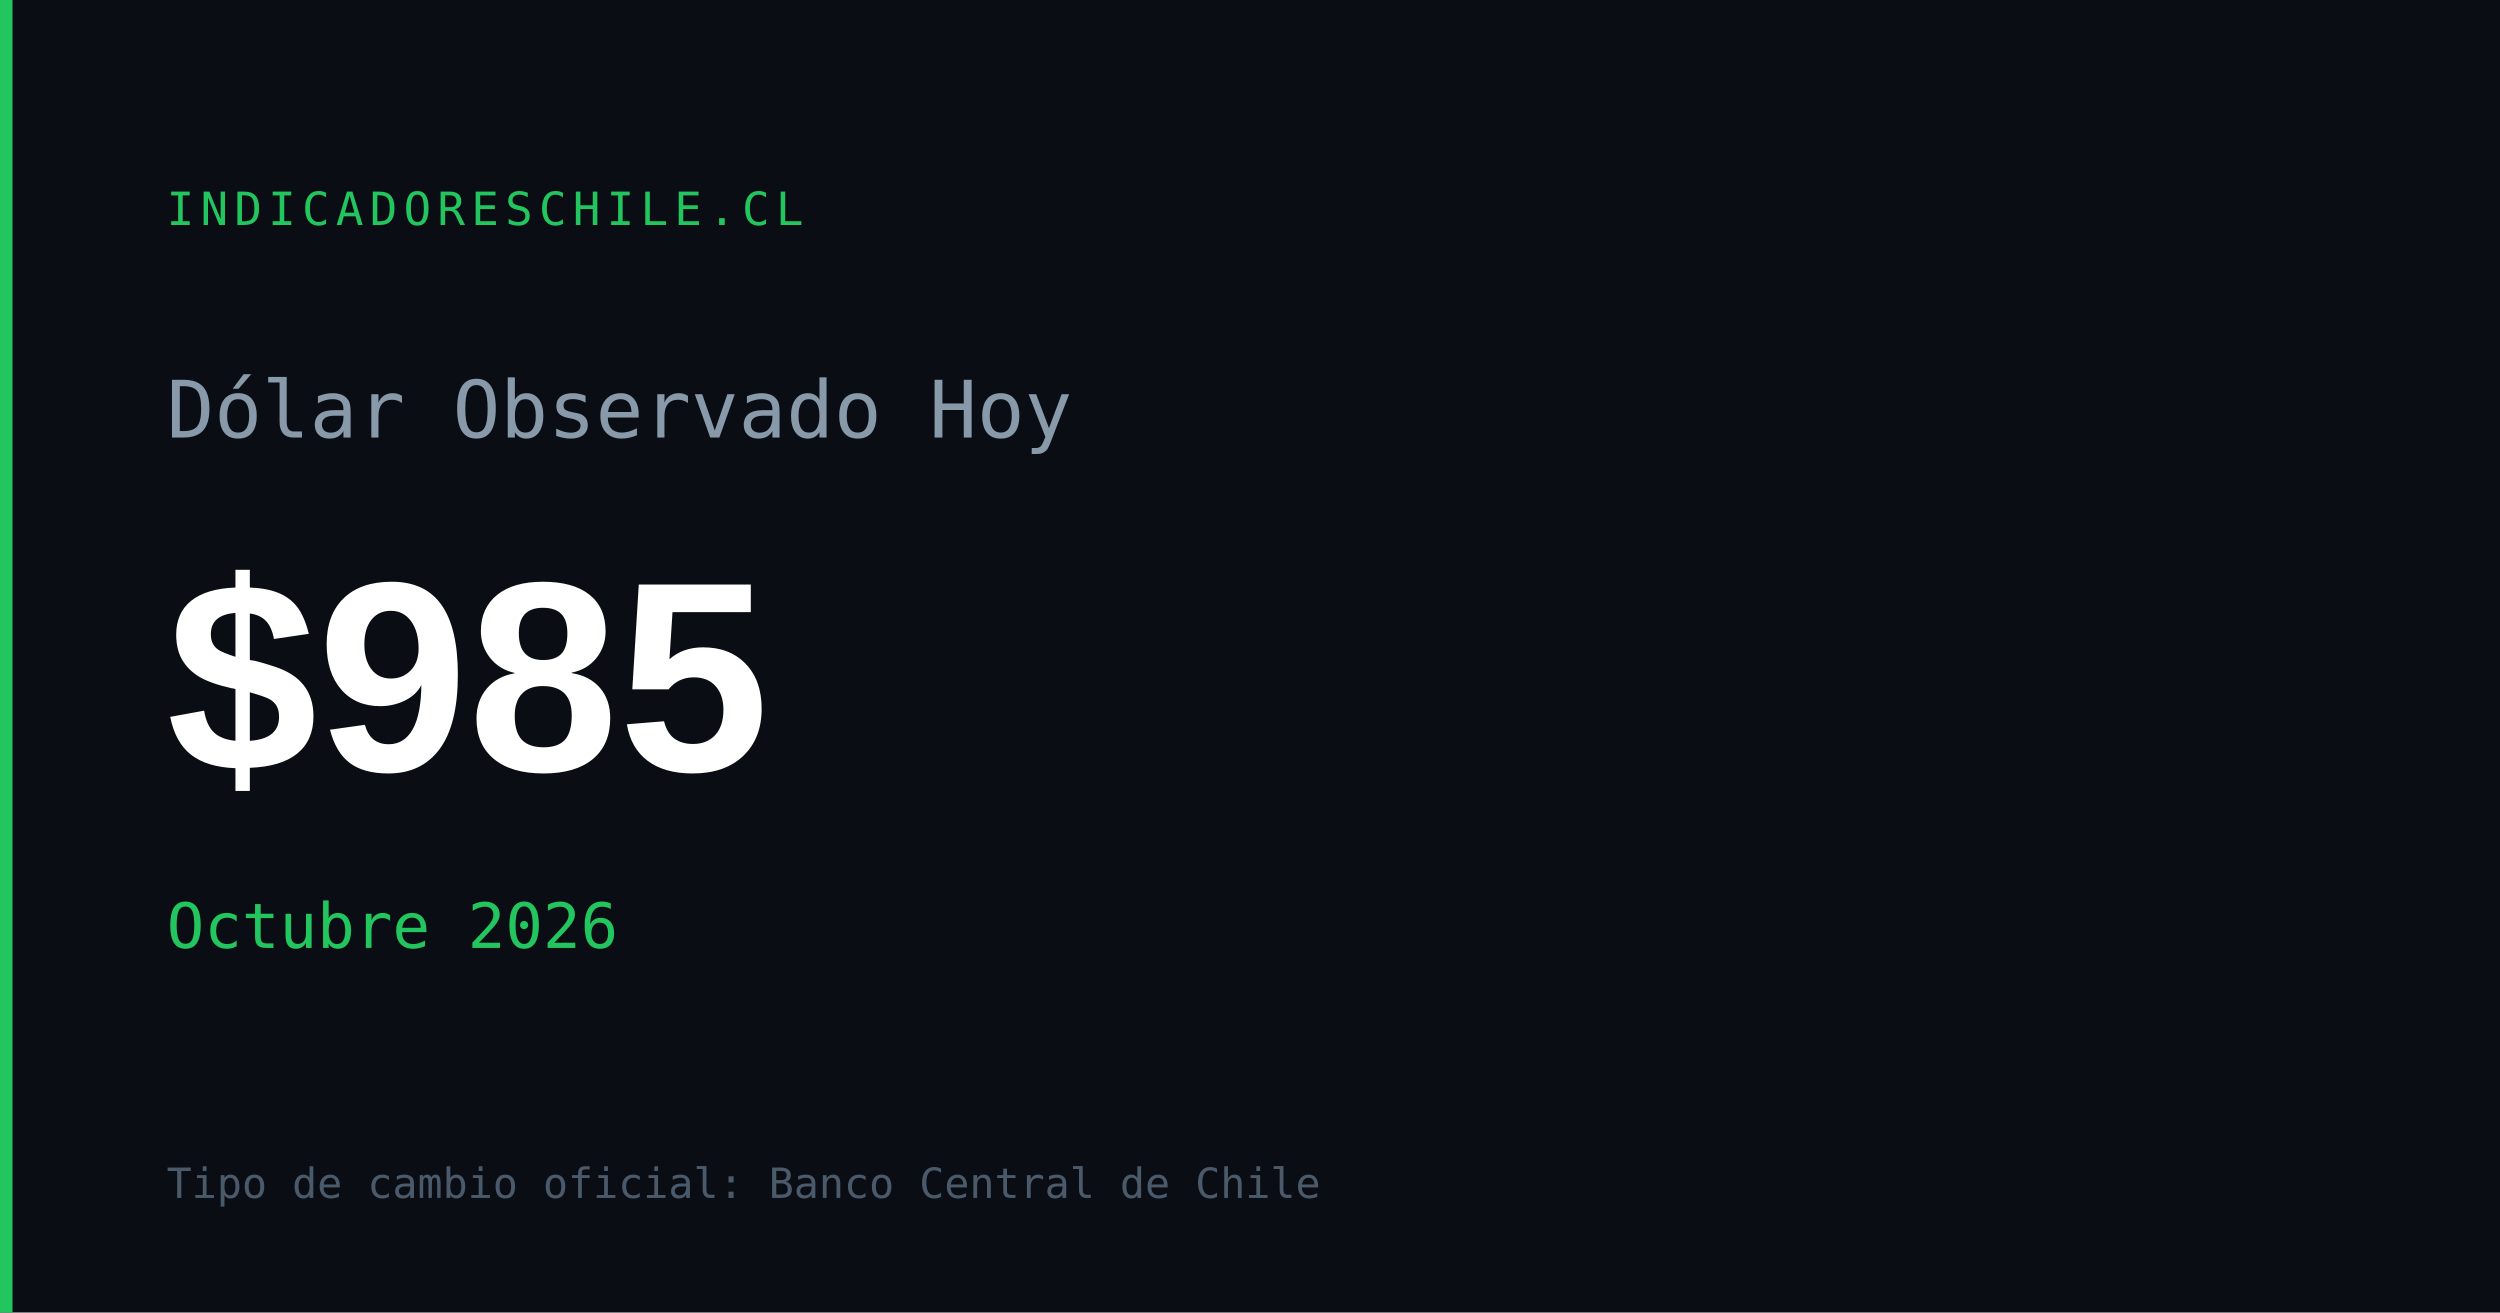
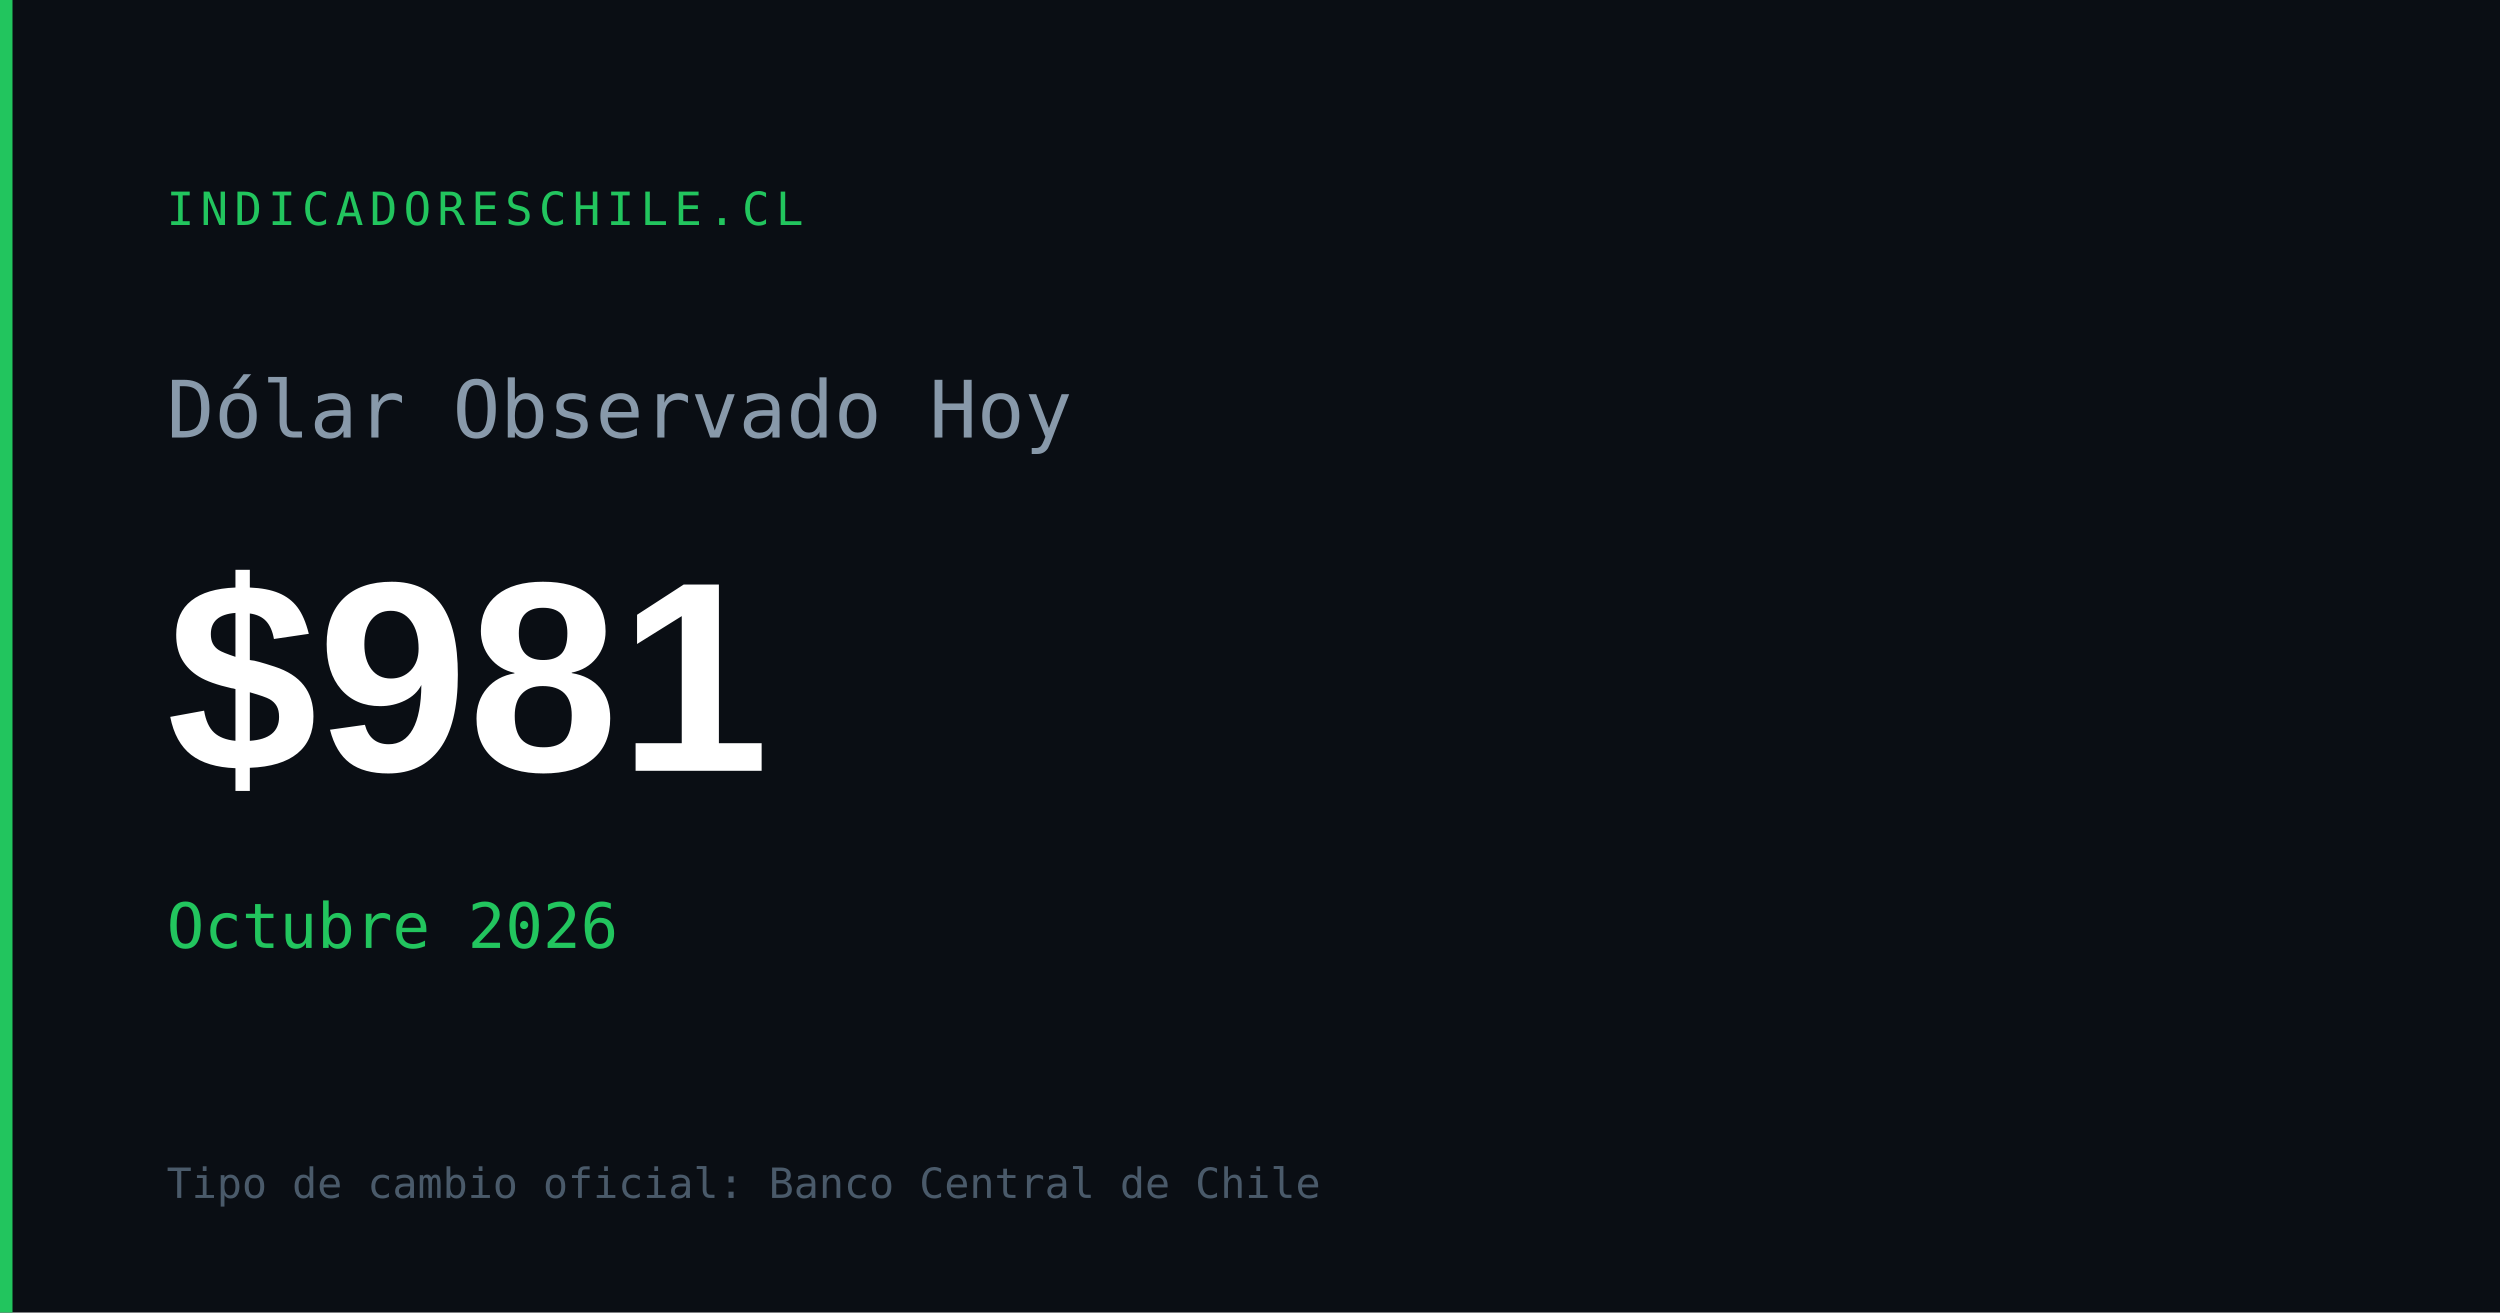
<svg xmlns="http://www.w3.org/2000/svg" width="1200" height="630" viewBox="0 0 1200 630">
  <rect width="1200" height="630" fill="#0a0e14" />
  <rect x="0" y="0" width="6" height="630" fill="#22c55e" />
  <text x="80" y="108" font-family="monospace" font-size="22" fill="#22c55e" letter-spacing="3">INDICADORESCHILE.CL</text>
  <text x="80" y="210" font-family="monospace" font-size="38" fill="#8899aa">Dólar Observado Hoy</text>
-   <text x="80" y="370" font-family="Arial,sans-serif" font-size="130" font-weight="700" fill="#ffffff" id="og-dolar-val">$985</text>
+   <text x="80" y="370" font-family="Arial,sans-serif" font-size="130" font-weight="700" fill="#ffffff" id="og-dolar-val">$981</text>
  <text x="80" y="455" font-family="monospace" font-size="30" fill="#22c55e" id="og-dolar-fecha">Octubre 2026</text>
  <text x="80" y="575" font-family="monospace" font-size="20" fill="#4a5a6a">Tipo de cambio oficial: Banco Central de Chile</text>
</svg>
